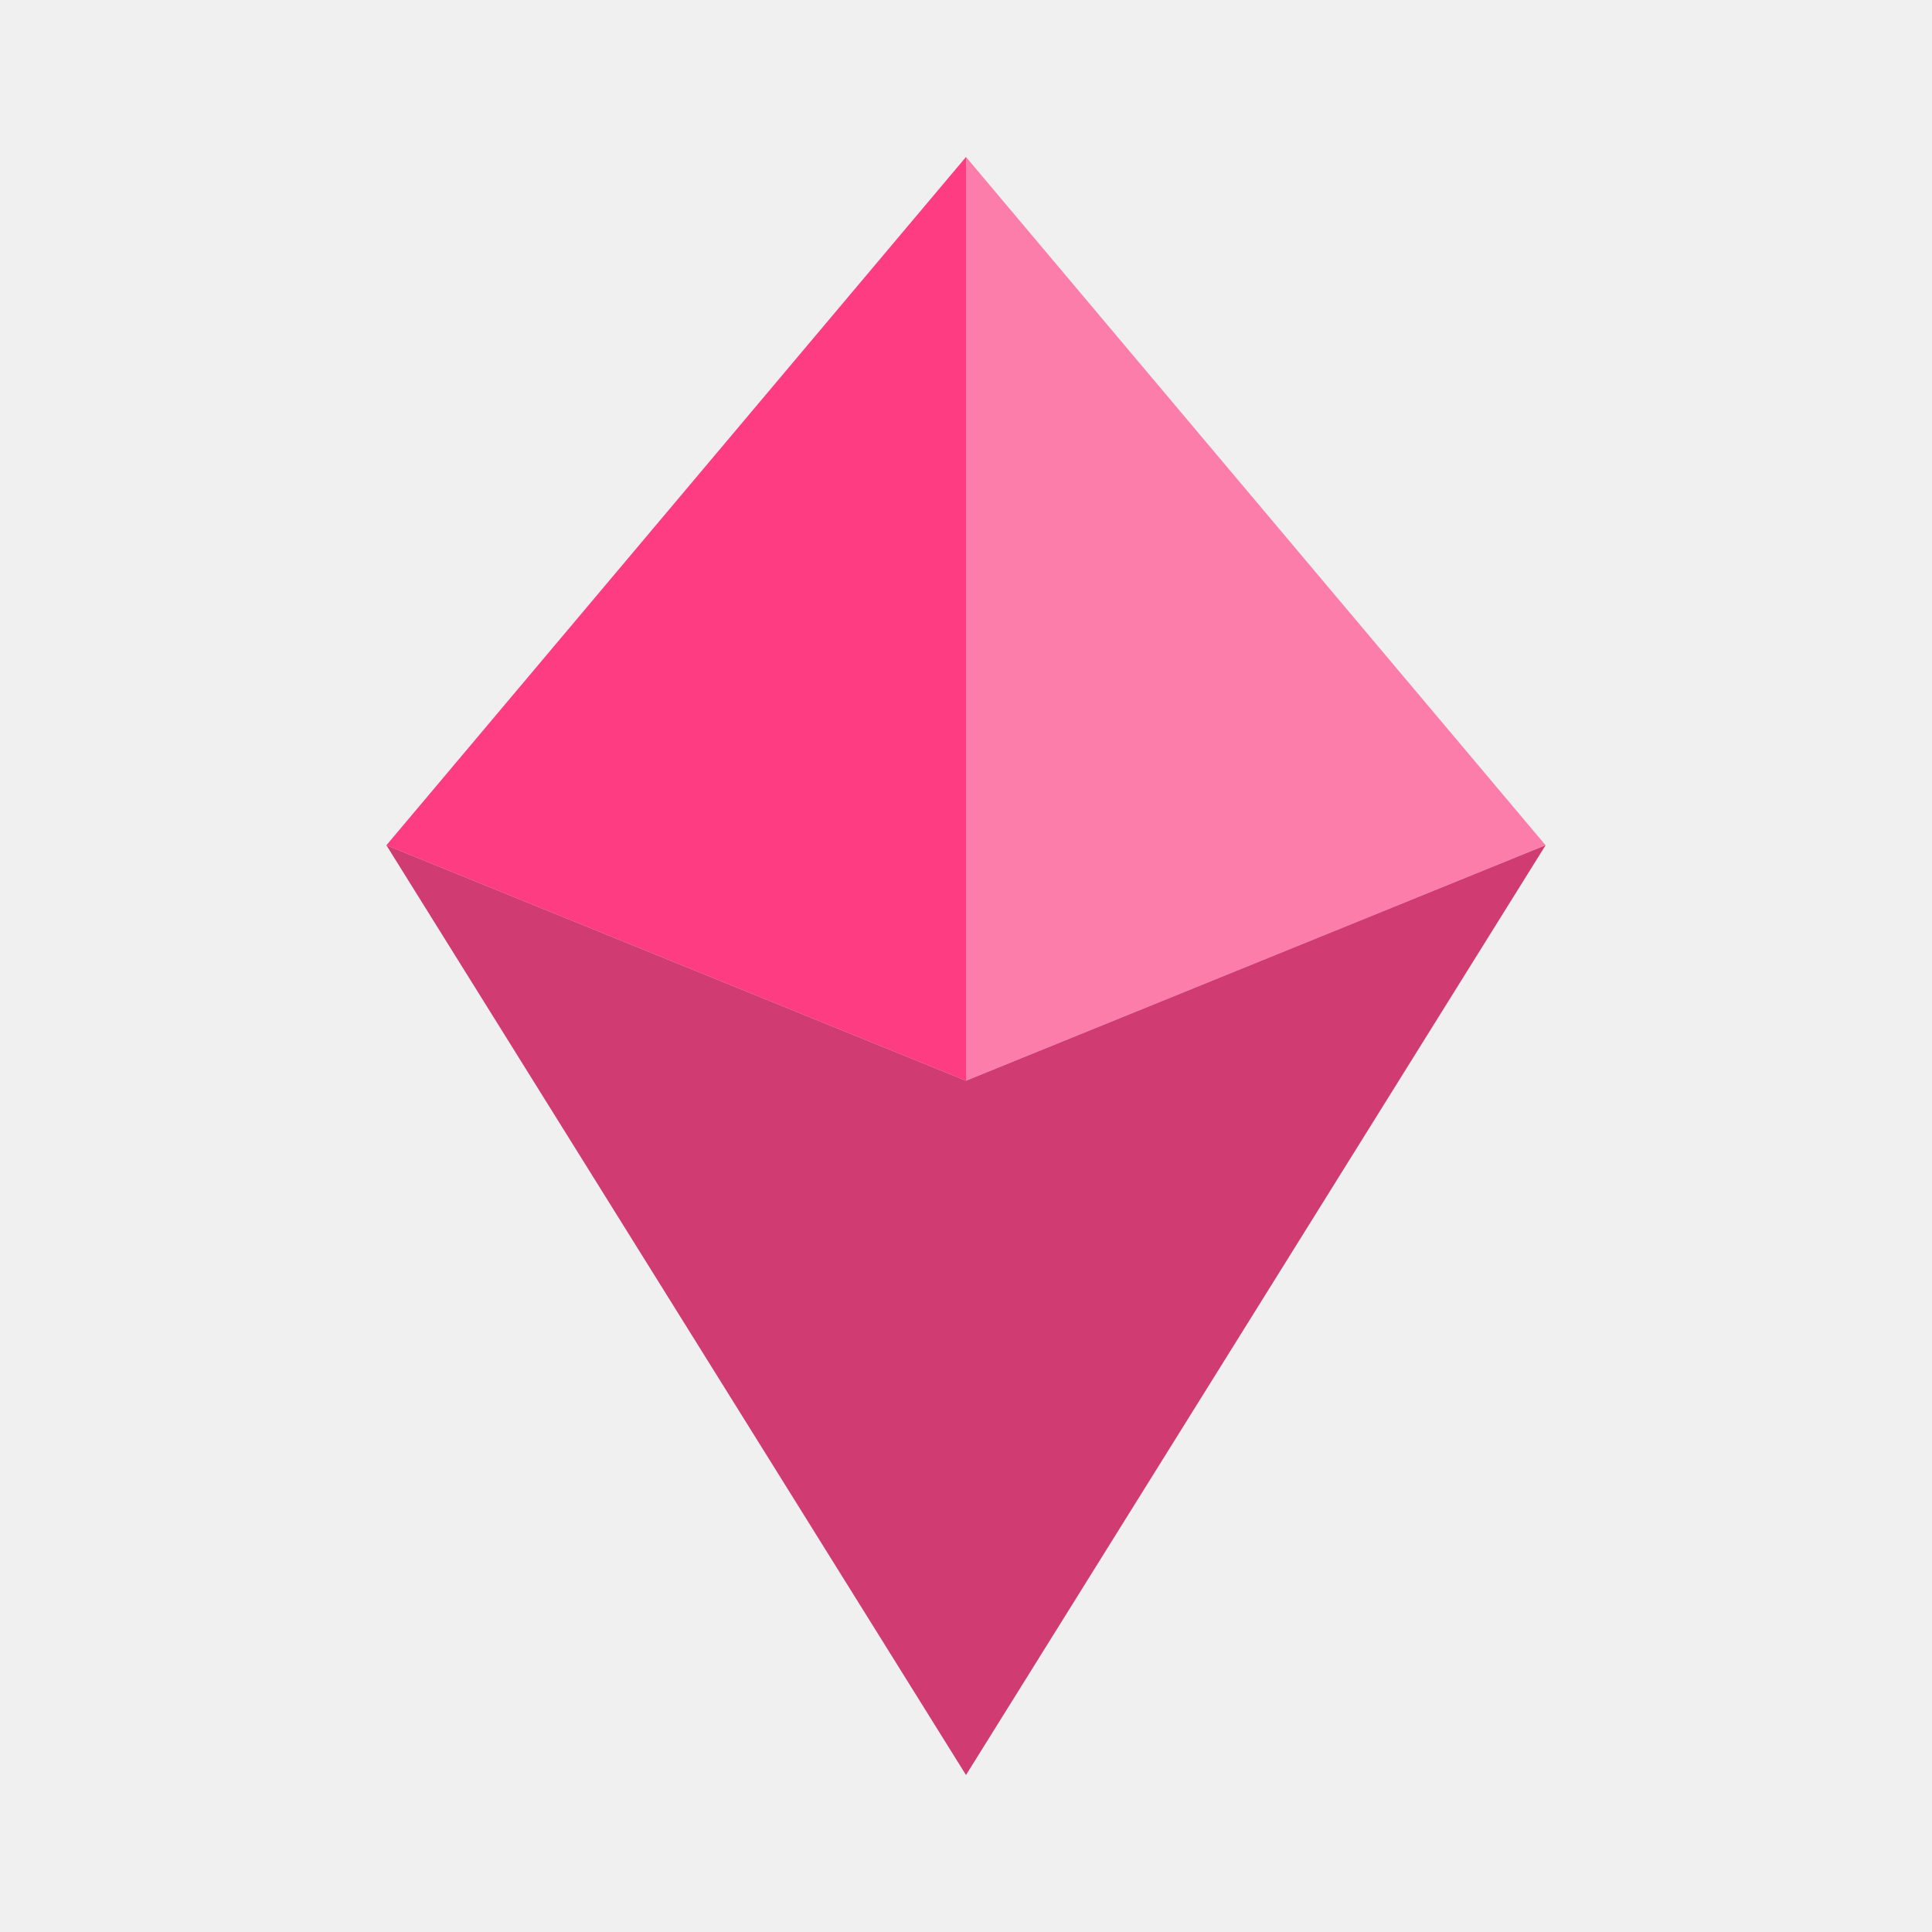
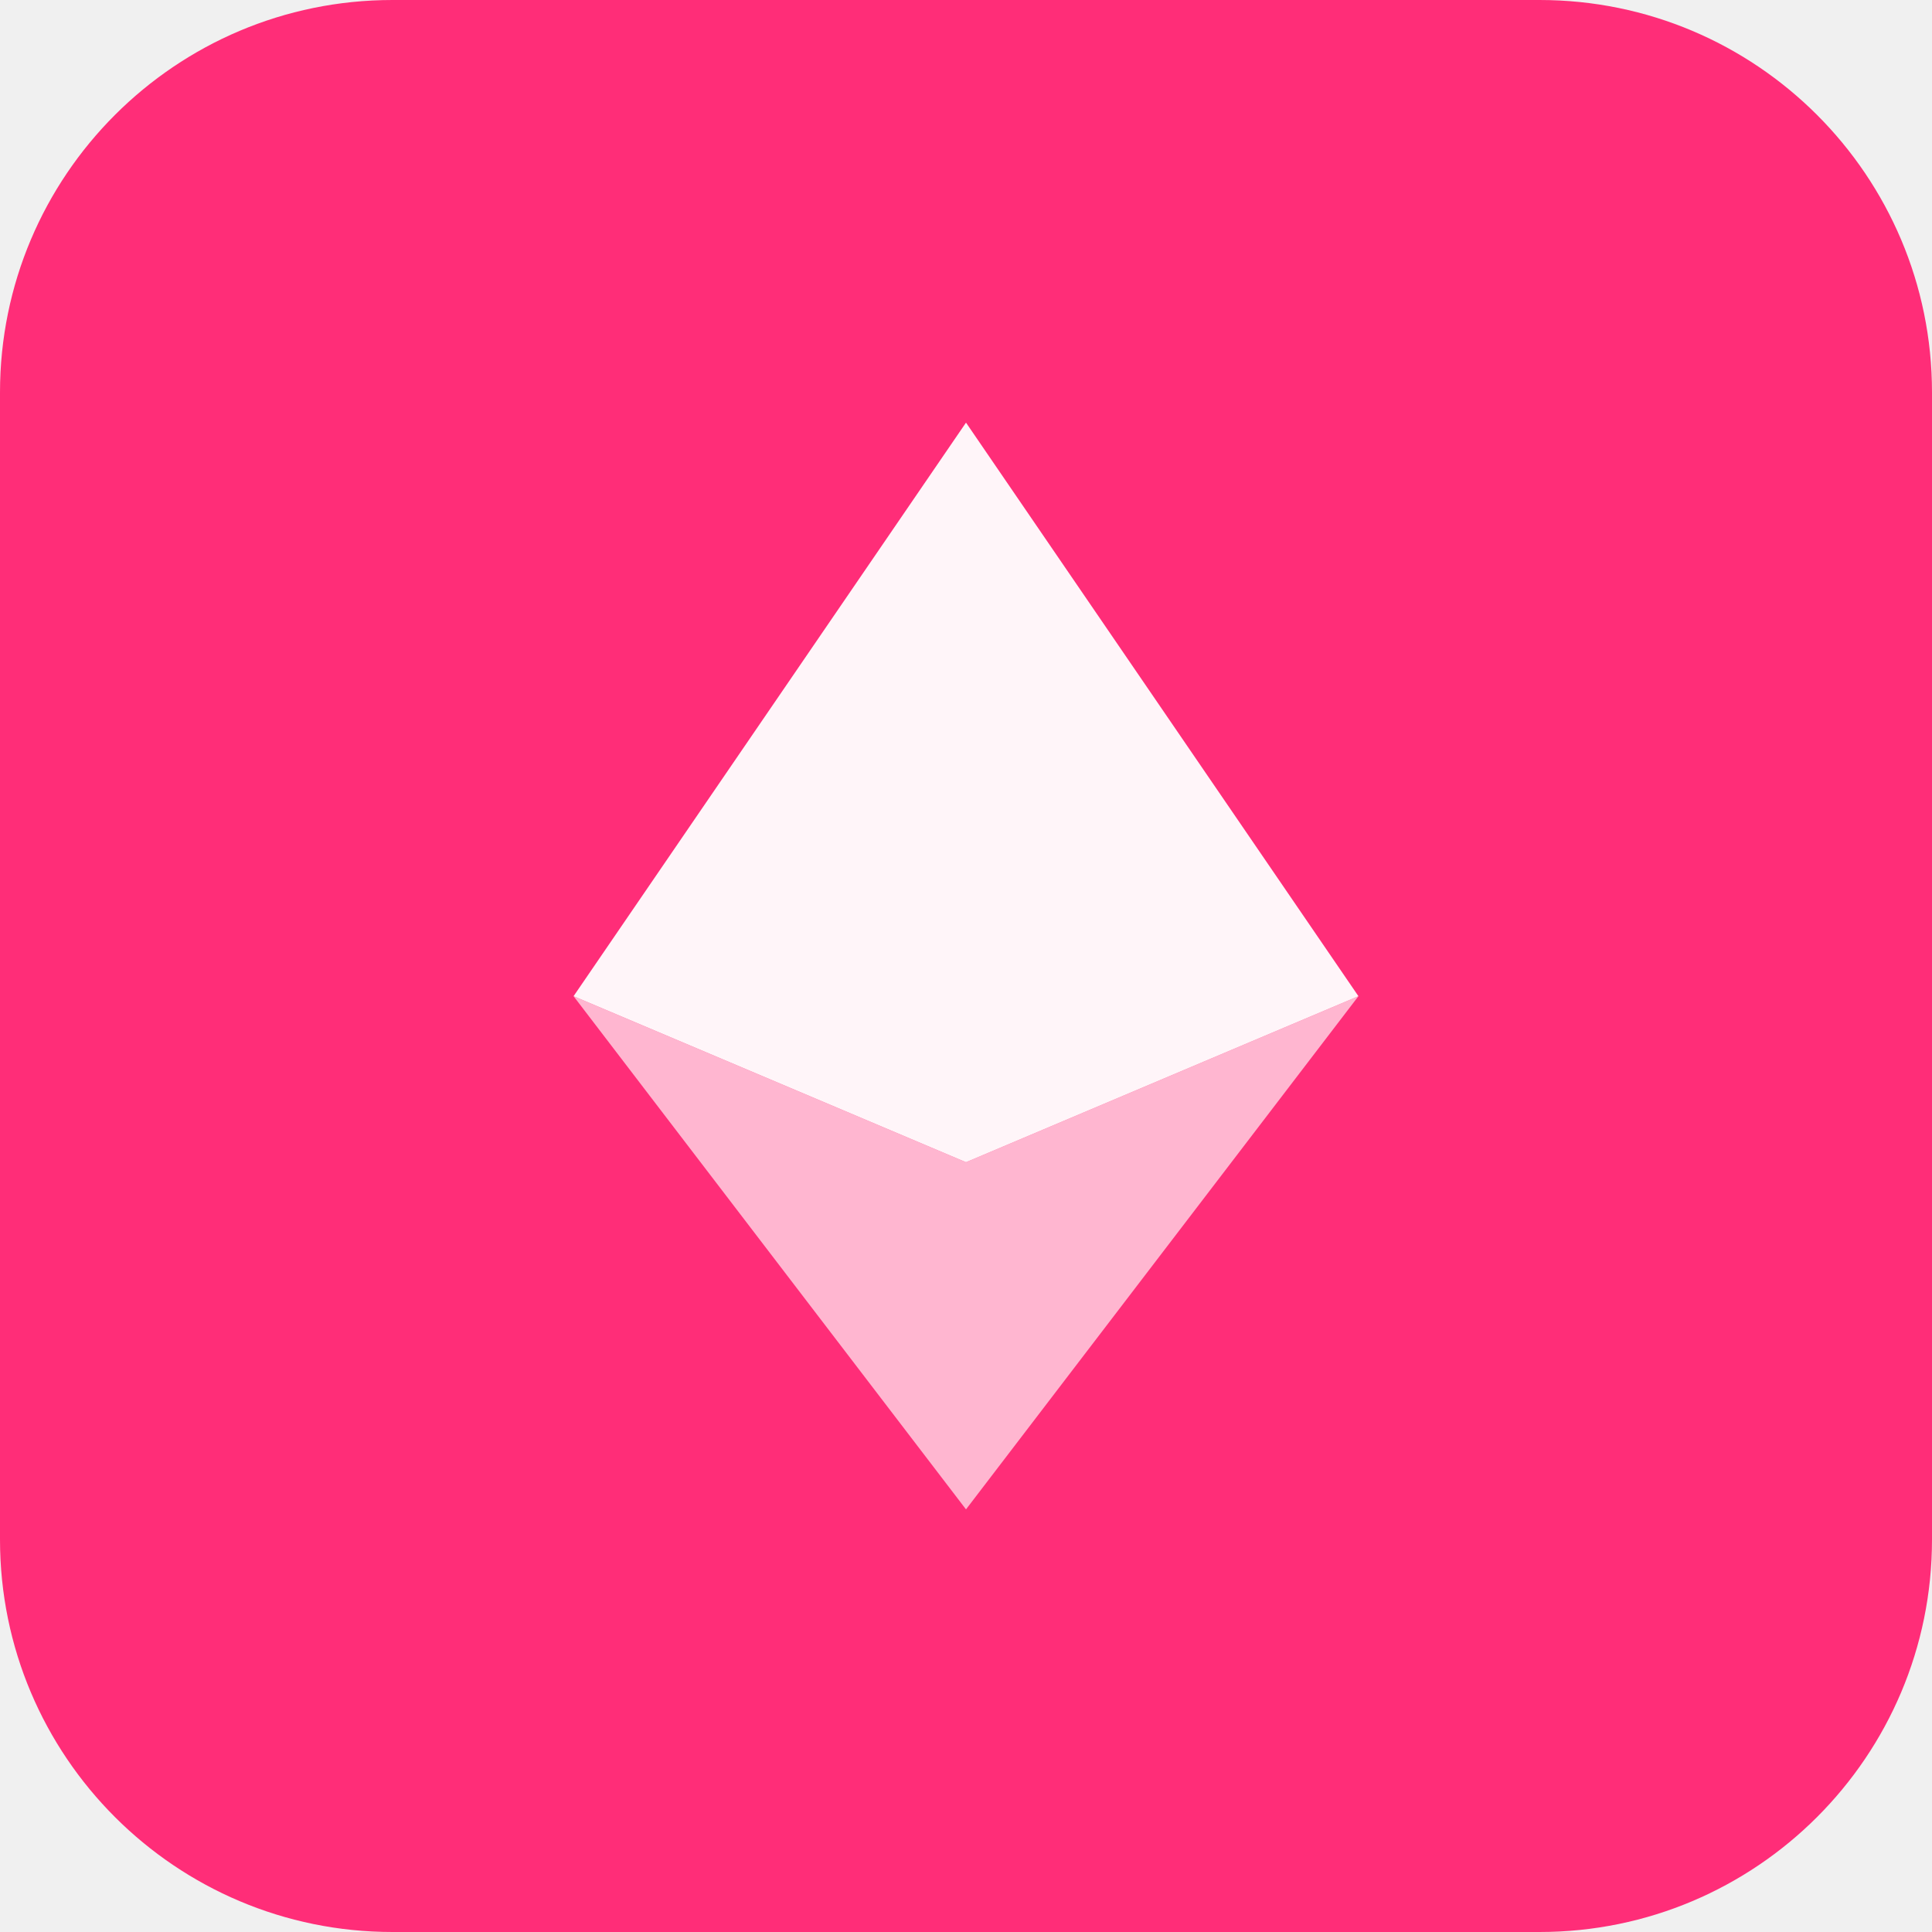
- <svg xmlns="http://www.w3.org/2000/svg" viewBox="0 0 32 32" width="32" height="32">
-   <polygon points="16,2.6 6.4,14 16,17.9" fill="#FF2D78" opacity="0.92" />
-   <polygon points="16,2.6 25.6,14 16,17.9" fill="#FF5C96" opacity="0.78" />
-   <polygon points="6.4,14 16,17.9 25.6,14 16,29.4" fill="#CC2460" opacity="0.88" />
+ <svg xmlns="http://www.w3.org/2000/svg" viewBox="0 0 128 128" width="32" height="32">
+   <rect width="128" height="128" rx="26" fill="#FF2D78" />
+   <path d="M64 28L38 66l26 11 26-11L64 28z" fill="white" fill-opacity="0.95" />
+   <path d="M38 66l26 11 26-11L64 100 38 66z" fill="white" fill-opacity="0.65" />
</svg>
